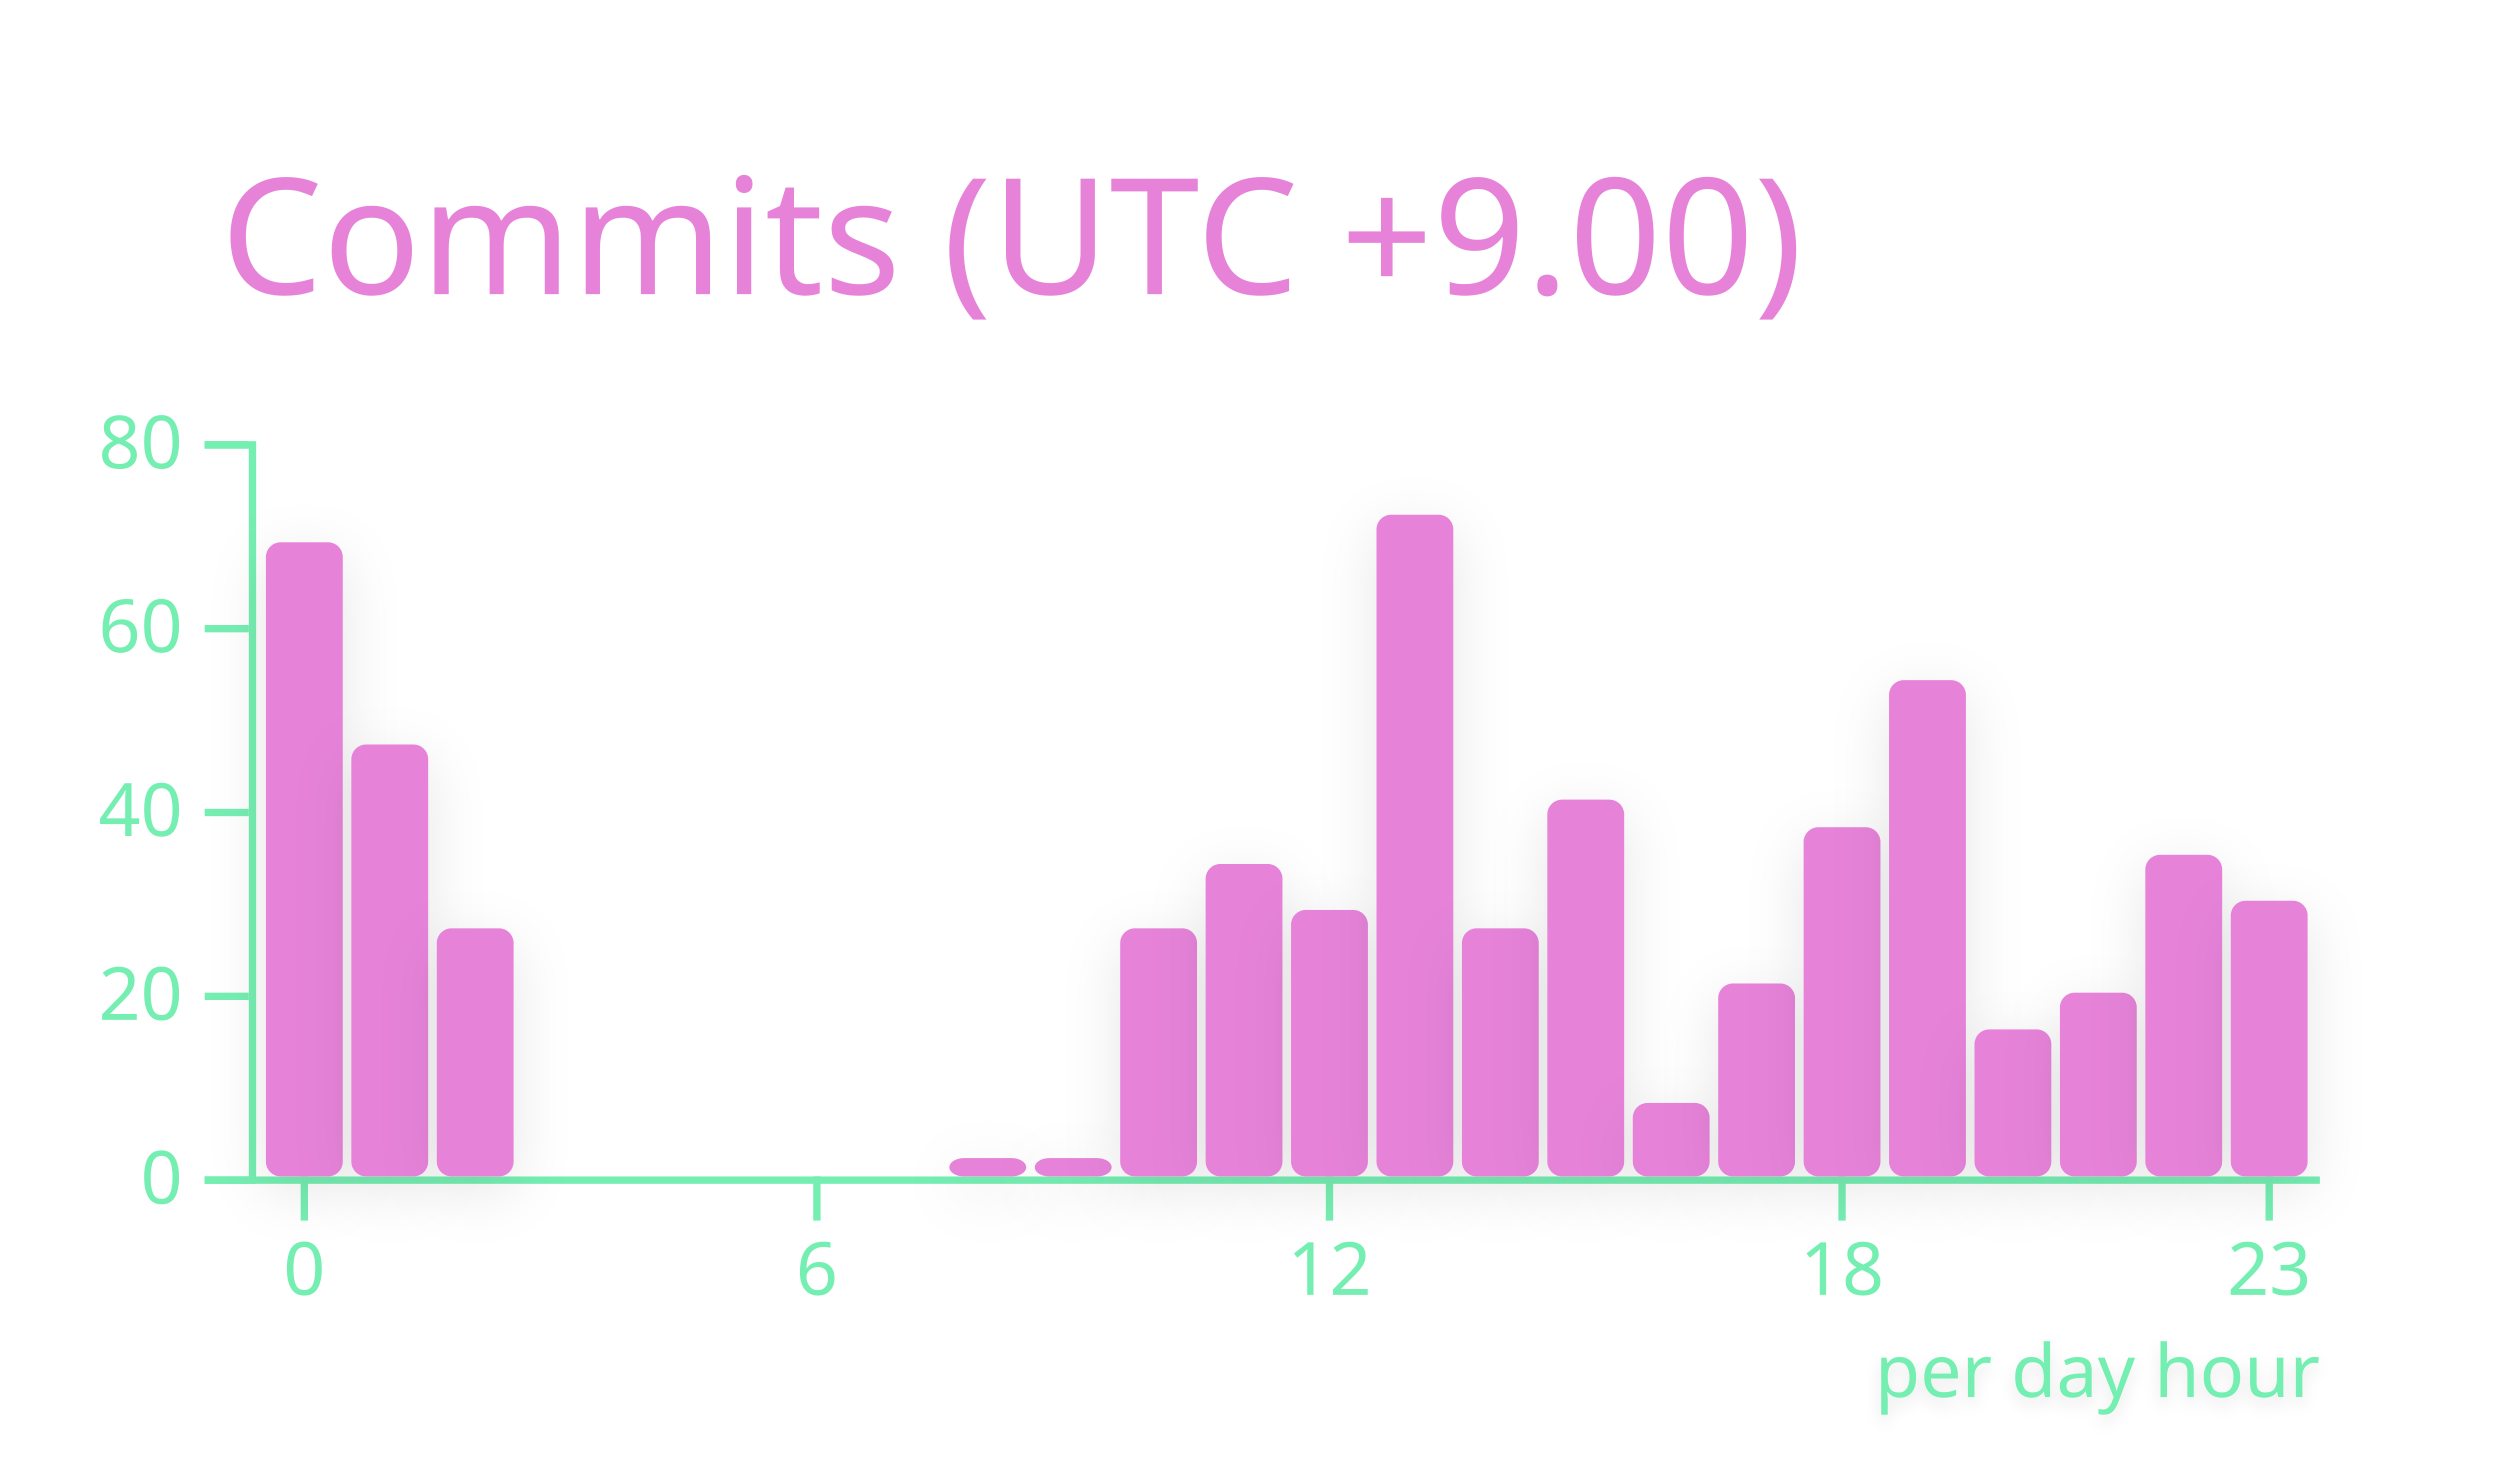
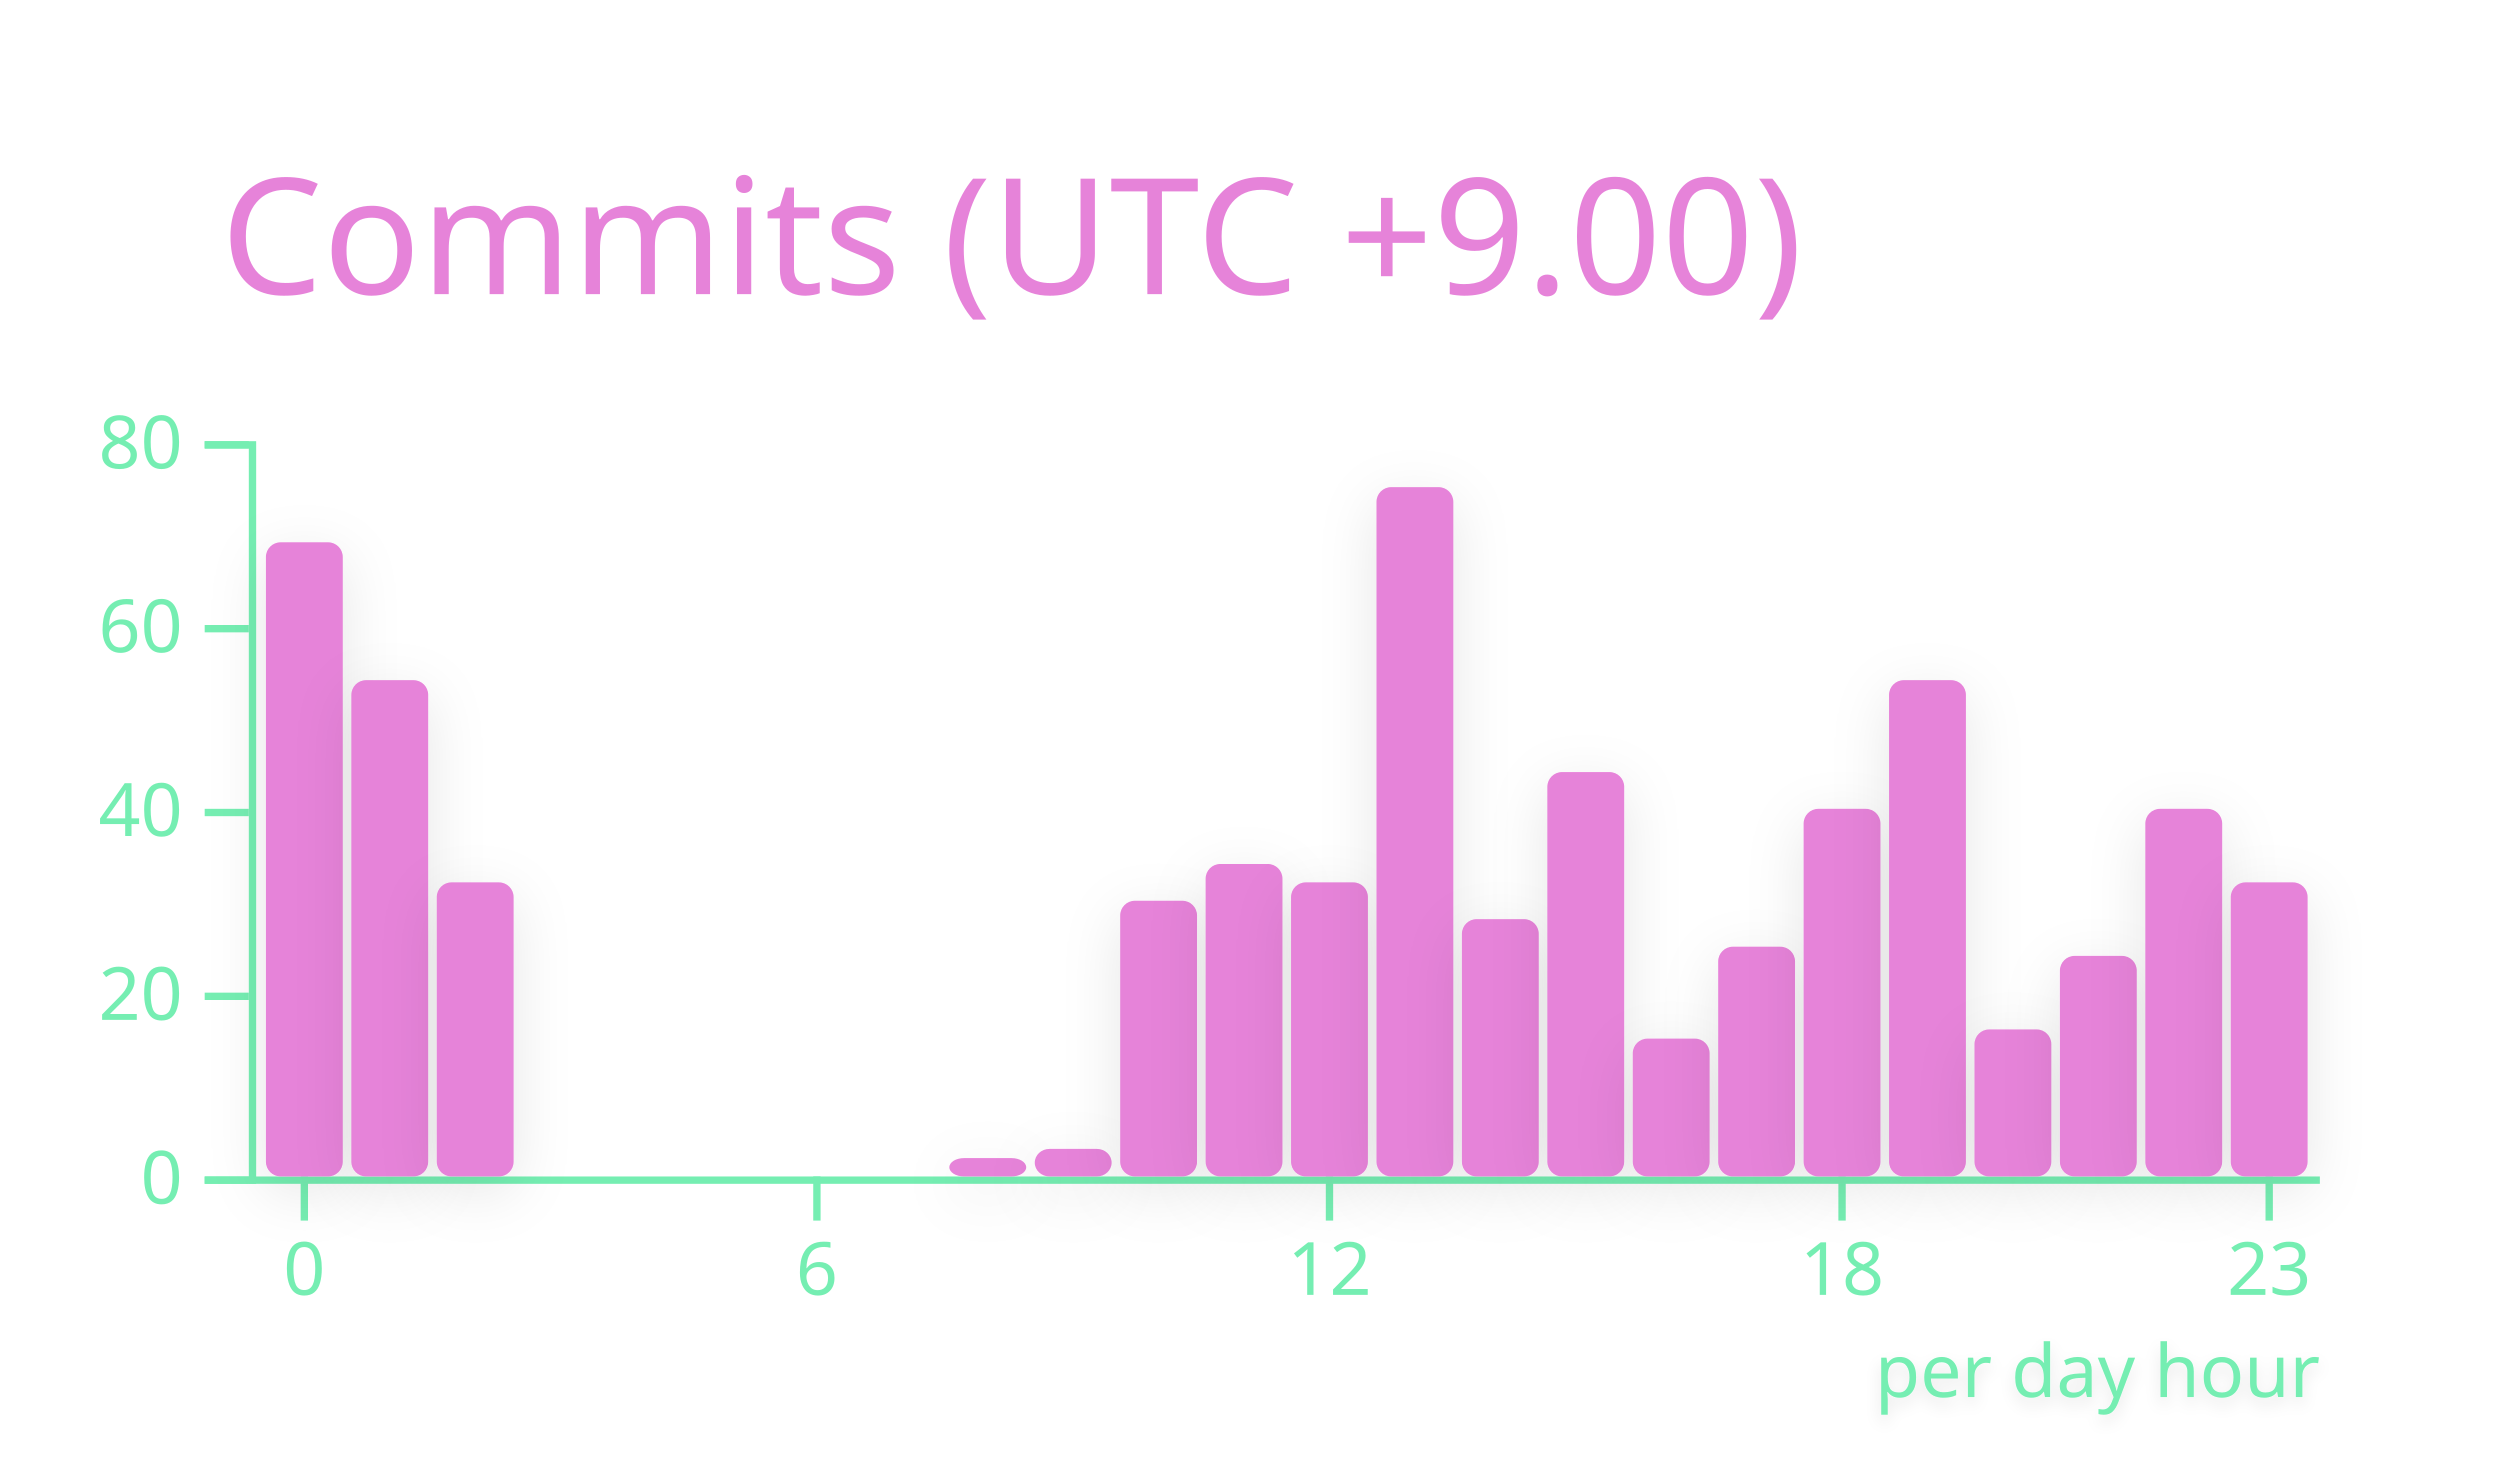
<svg xmlns="http://www.w3.org/2000/svg" width="340" height="200" viewBox="0 0 340 200">
  <style>* {
          font-family: 'Segoe UI', Ubuntu, "Helvetica Neue", Sans-Serif
        }</style>
  <g class="gpsc-root">
    <rect x="1" y="1" rx="5" ry="5" height="99%" width="99.412%" stroke="#000000" stroke-width="1" fill="#ffffff00" stroke-opacity="0" />
    <text x="30" y="40" class="gpsc-item" style="--gpsc-i: 0; font-size: 22px; fill: #e683d9;">Commits (UTC +9.00)</text>
    <g transform="translate(0,40)">
      <g color="#e683d9" transform="translate(35,20)">
        <g color="#75eeb2" transform="translate(0,100)" fill="none" font-size="10" font-family="sans-serif" text-anchor="middle">
          <path class="domain" stroke="currentColor" d="M-1.162,0.5H280.5" />
          <g class="tick" opacity="1" transform="translate(6.390041,0)">
            <line stroke="currentColor" y2="6" />
            <text fill="currentColor" y="9" dy="0.71em">0</text>
          </g>
          <g class="tick" opacity="1" transform="translate(76.09959,0)">
            <line stroke="currentColor" y2="6" />
            <text fill="currentColor" y="9" dy="0.71em">6</text>
          </g>
          <g class="tick" opacity="1" transform="translate(145.8091,0)">
            <line stroke="currentColor" y2="6" />
            <text fill="currentColor" y="9" dy="0.71em">12</text>
          </g>
          <g class="tick" opacity="1" transform="translate(215.5187,0)">
            <line stroke="currentColor" y2="6" />
            <text fill="currentColor" y="9" dy="0.71em">18</text>
          </g>
          <g class="tick" opacity="1" transform="translate(273.61,0)">
            <line stroke="currentColor" y2="6" />
            <text fill="currentColor" y="9" dy="0.71em">23</text>
          </g>
        </g>
        <g color="#75eeb2" transform="translate(-1.161826,0)" fill="none" font-size="10" font-family="sans-serif" text-anchor="end">
          <path class="domain" stroke="currentColor" d="M-6,100.5H0.5V0.5H-6" />
          <g class="tick" opacity="1" transform="translate(0,100.5)">
            <line stroke="currentColor" x2="-6" />
            <text fill="currentColor" x="-9" dy="0.32em">0</text>
          </g>
          <g class="tick" opacity="1" transform="translate(0,75.5)">
            <line stroke="currentColor" x2="-6" />
            <text fill="currentColor" x="-9" dy="0.32em">20</text>
          </g>
          <g class="tick" opacity="1" transform="translate(0,50.5)">
            <line stroke="currentColor" x2="-6" />
            <text fill="currentColor" x="-9" dy="0.32em">40</text>
          </g>
          <g class="tick" opacity="1" transform="translate(0,25.5)">
            <line stroke="currentColor" x2="-6" />
            <text fill="currentColor" x="-9" dy="0.32em">60</text>
          </g>
          <g class="tick" opacity="1" transform="translate(0,0.5)">
            <line stroke="currentColor" x2="-6" />
            <text fill="currentColor" x="-9" dy="0.32em">80</text>
          </g>
        </g>
        <rect class="bar" style="--gpsc-i: 0; filter: drop-shadow(0 2px 4px rgba(0, 0, 0, 0.1));" fill="#e683d9" rx="2" ry="2" x="1.162" y="13.75" width="10.456" height="86.25">
          <animate attributeName="opacity" values="0;0.9" dur="0.8s" begin="0s" fill="freeze" />
          <animateTransform attributeName="transform" type="scale" values="1,0;1,1" dur="0.8s" begin="0s" fill="freeze" />
        </rect>
-         <rect class="bar" style="--gpsc-i: 1; filter: drop-shadow(0 2px 4px rgba(0, 0, 0, 0.1));" fill="#e683d9" rx="2" ry="2" x="12.78" y="41.25" width="10.456" height="58.75">
+         <rect class="bar" style="--gpsc-i: 1; filter: drop-shadow(0 2px 4px rgba(0, 0, 0, 0.1));" fill="#e683d9" rx="2" ry="2" x="12.78" y="32.5" width="10.456" height="67.5">
          <animate attributeName="opacity" values="0;0.9" dur="0.8s" begin="0.05s" fill="freeze" />
          <animateTransform attributeName="transform" type="scale" values="1,0;1,1" dur="0.8s" begin="0.05s" fill="freeze" />
        </rect>
-         <rect class="bar" style="--gpsc-i: 2; filter: drop-shadow(0 2px 4px rgba(0, 0, 0, 0.1));" fill="#e683d9" rx="2" ry="2" x="24.398" y="66.25" width="10.456" height="33.75">
+         <rect class="bar" style="--gpsc-i: 2; filter: drop-shadow(0 2px 4px rgba(0, 0, 0, 0.1));" fill="#e683d9" rx="2" ry="2" x="24.398" y="60" width="10.456" height="40">
          <animate attributeName="opacity" values="0;0.9" dur="0.8s" begin="0.1s" fill="freeze" />
          <animateTransform attributeName="transform" type="scale" values="1,0;1,1" dur="0.8s" begin="0.1s" fill="freeze" />
        </rect>
        <rect class="bar" style="--gpsc-i: 3; filter: drop-shadow(0 2px 4px rgba(0, 0, 0, 0.1));" fill="#e683d9" rx="2" ry="2" x="36.017" y="100" width="10.456" height="0">
          <animate attributeName="opacity" values="0;0.9" dur="0.8s" begin="0.15s" fill="freeze" />
          <animateTransform attributeName="transform" type="scale" values="1,0;1,1" dur="0.8s" begin="0.15s" fill="freeze" />
        </rect>
        <rect class="bar" style="--gpsc-i: 4; filter: drop-shadow(0 2px 4px rgba(0, 0, 0, 0.1));" fill="#e683d9" rx="2" ry="2" x="47.635" y="100" width="10.456" height="0">
          <animate attributeName="opacity" values="0;0.9" dur="0.8s" begin="0.2s" fill="freeze" />
          <animateTransform attributeName="transform" type="scale" values="1,0;1,1" dur="0.8s" begin="0.2s" fill="freeze" />
        </rect>
        <rect class="bar" style="--gpsc-i: 5; filter: drop-shadow(0 2px 4px rgba(0, 0, 0, 0.1));" fill="#e683d9" rx="2" ry="2" x="59.253" y="100" width="10.456" height="0">
          <animate attributeName="opacity" values="0;0.9" dur="0.8s" begin="0.25s" fill="freeze" />
          <animateTransform attributeName="transform" type="scale" values="1,0;1,1" dur="0.8s" begin="0.25s" fill="freeze" />
        </rect>
        <rect class="bar" style="--gpsc-i: 6; filter: drop-shadow(0 2px 4px rgba(0, 0, 0, 0.1));" fill="#e683d9" rx="2" ry="2" x="70.871" y="100" width="10.456" height="0">
          <animate attributeName="opacity" values="0;0.9" dur="0.8s" begin="0.3s" fill="freeze" />
          <animateTransform attributeName="transform" type="scale" values="1,0;1,1" dur="0.8s" begin="0.3s" fill="freeze" />
        </rect>
        <rect class="bar" style="--gpsc-i: 7; filter: drop-shadow(0 2px 4px rgba(0, 0, 0, 0.1));" fill="#e683d9" rx="2" ry="2" x="82.49" y="100" width="10.456" height="0">
          <animate attributeName="opacity" values="0;0.9" dur="0.8s" begin="0.35s" fill="freeze" />
          <animateTransform attributeName="transform" type="scale" values="1,0;1,1" dur="0.8s" begin="0.35s" fill="freeze" />
        </rect>
        <rect class="bar" style="--gpsc-i: 8; filter: drop-shadow(0 2px 4px rgba(0, 0, 0, 0.1));" fill="#e683d9" rx="2" ry="2" x="94.108" y="97.5" width="10.456" height="2.5">
          <animate attributeName="opacity" values="0;0.9" dur="0.8s" begin="0.4s" fill="freeze" />
          <animateTransform attributeName="transform" type="scale" values="1,0;1,1" dur="0.8s" begin="0.4s" fill="freeze" />
        </rect>
-         <rect class="bar" style="--gpsc-i: 9; filter: drop-shadow(0 2px 4px rgba(0, 0, 0, 0.1));" fill="#e683d9" rx="2" ry="2" x="105.726" y="97.5" width="10.456" height="2.5">
+         <rect class="bar" style="--gpsc-i: 9; filter: drop-shadow(0 2px 4px rgba(0, 0, 0, 0.1));" fill="#e683d9" rx="2" ry="2" x="105.726" y="96.25" width="10.456" height="3.75">
          <animate attributeName="opacity" values="0;0.9" dur="0.8s" begin="0.45s" fill="freeze" />
          <animateTransform attributeName="transform" type="scale" values="1,0;1,1" dur="0.8s" begin="0.45s" fill="freeze" />
        </rect>
-         <rect class="bar" style="--gpsc-i: 10; filter: drop-shadow(0 2px 4px rgba(0, 0, 0, 0.1));" fill="#e683d9" rx="2" ry="2" x="117.344" y="66.25" width="10.456" height="33.75">
+         <rect class="bar" style="--gpsc-i: 10; filter: drop-shadow(0 2px 4px rgba(0, 0, 0, 0.1));" fill="#e683d9" rx="2" ry="2" x="117.344" y="62.5" width="10.456" height="37.5">
          <animate attributeName="opacity" values="0;0.9" dur="0.8s" begin="0.5s" fill="freeze" />
          <animateTransform attributeName="transform" type="scale" values="1,0;1,1" dur="0.8s" begin="0.5s" fill="freeze" />
        </rect>
        <rect class="bar" style="--gpsc-i: 11; filter: drop-shadow(0 2px 4px rgba(0, 0, 0, 0.1));" fill="#e683d9" rx="2" ry="2" x="128.963" y="57.5" width="10.456" height="42.5">
          <animate attributeName="opacity" values="0;0.9" dur="0.8s" begin="0.55s" fill="freeze" />
          <animateTransform attributeName="transform" type="scale" values="1,0;1,1" dur="0.8s" begin="0.55s" fill="freeze" />
        </rect>
-         <rect class="bar" style="--gpsc-i: 12; filter: drop-shadow(0 2px 4px rgba(0, 0, 0, 0.1));" fill="#e683d9" rx="2" ry="2" x="140.581" y="63.75" width="10.456" height="36.25">
+         <rect class="bar" style="--gpsc-i: 12; filter: drop-shadow(0 2px 4px rgba(0, 0, 0, 0.1));" fill="#e683d9" rx="2" ry="2" x="140.581" y="60" width="10.456" height="40">
          <animate attributeName="opacity" values="0;0.9" dur="0.8s" begin="0.6s" fill="freeze" />
          <animateTransform attributeName="transform" type="scale" values="1,0;1,1" dur="0.8s" begin="0.6s" fill="freeze" />
        </rect>
-         <rect class="bar" style="--gpsc-i: 13; filter: drop-shadow(0 2px 4px rgba(0, 0, 0, 0.1));" fill="#e683d9" rx="2" ry="2" x="152.199" y="10" width="10.456" height="90">
+         <rect class="bar" style="--gpsc-i: 13; filter: drop-shadow(0 2px 4px rgba(0, 0, 0, 0.1));" fill="#e683d9" rx="2" ry="2" x="152.199" y="6.25" width="10.456" height="93.75">
          <animate attributeName="opacity" values="0;0.9" dur="0.8s" begin="0.65s" fill="freeze" />
          <animateTransform attributeName="transform" type="scale" values="1,0;1,1" dur="0.8s" begin="0.65s" fill="freeze" />
        </rect>
-         <rect class="bar" style="--gpsc-i: 14; filter: drop-shadow(0 2px 4px rgba(0, 0, 0, 0.1));" fill="#e683d9" rx="2" ry="2" x="163.817" y="66.25" width="10.456" height="33.75">
+         <rect class="bar" style="--gpsc-i: 14; filter: drop-shadow(0 2px 4px rgba(0, 0, 0, 0.1));" fill="#e683d9" rx="2" ry="2" x="163.817" y="65" width="10.456" height="35">
          <animate attributeName="opacity" values="0;0.9" dur="0.8s" begin="0.7s" fill="freeze" />
          <animateTransform attributeName="transform" type="scale" values="1,0;1,1" dur="0.8s" begin="0.7s" fill="freeze" />
        </rect>
-         <rect class="bar" style="--gpsc-i: 15; filter: drop-shadow(0 2px 4px rgba(0, 0, 0, 0.1));" fill="#e683d9" rx="2" ry="2" x="175.436" y="48.75" width="10.456" height="51.25">
+         <rect class="bar" style="--gpsc-i: 15; filter: drop-shadow(0 2px 4px rgba(0, 0, 0, 0.1));" fill="#e683d9" rx="2" ry="2" x="175.436" y="45" width="10.456" height="55">
          <animate attributeName="opacity" values="0;0.9" dur="0.8s" begin="0.75s" fill="freeze" />
          <animateTransform attributeName="transform" type="scale" values="1,0;1,1" dur="0.8s" begin="0.75s" fill="freeze" />
        </rect>
-         <rect class="bar" style="--gpsc-i: 16; filter: drop-shadow(0 2px 4px rgba(0, 0, 0, 0.1));" fill="#e683d9" rx="2" ry="2" x="187.054" y="90" width="10.456" height="10">
+         <rect class="bar" style="--gpsc-i: 16; filter: drop-shadow(0 2px 4px rgba(0, 0, 0, 0.1));" fill="#e683d9" rx="2" ry="2" x="187.054" y="81.25" width="10.456" height="18.75">
          <animate attributeName="opacity" values="0;0.9" dur="0.8s" begin="0.8s" fill="freeze" />
          <animateTransform attributeName="transform" type="scale" values="1,0;1,1" dur="0.8s" begin="0.8s" fill="freeze" />
        </rect>
-         <rect class="bar" style="--gpsc-i: 17; filter: drop-shadow(0 2px 4px rgba(0, 0, 0, 0.1));" fill="#e683d9" rx="2" ry="2" x="198.672" y="73.75" width="10.456" height="26.25">
+         <rect class="bar" style="--gpsc-i: 17; filter: drop-shadow(0 2px 4px rgba(0, 0, 0, 0.1));" fill="#e683d9" rx="2" ry="2" x="198.672" y="68.75" width="10.456" height="31.25">
          <animate attributeName="opacity" values="0;0.9" dur="0.8s" begin="0.85s" fill="freeze" />
          <animateTransform attributeName="transform" type="scale" values="1,0;1,1" dur="0.8s" begin="0.85s" fill="freeze" />
        </rect>
-         <rect class="bar" style="--gpsc-i: 18; filter: drop-shadow(0 2px 4px rgba(0, 0, 0, 0.1));" fill="#e683d9" rx="2" ry="2" x="210.29" y="52.5" width="10.456" height="47.5">
+         <rect class="bar" style="--gpsc-i: 18; filter: drop-shadow(0 2px 4px rgba(0, 0, 0, 0.1));" fill="#e683d9" rx="2" ry="2" x="210.29" y="50" width="10.456" height="50">
          <animate attributeName="opacity" values="0;0.9" dur="0.8s" begin="0.9s" fill="freeze" />
          <animateTransform attributeName="transform" type="scale" values="1,0;1,1" dur="0.8s" begin="0.9s" fill="freeze" />
        </rect>
        <rect class="bar" style="--gpsc-i: 19; filter: drop-shadow(0 2px 4px rgba(0, 0, 0, 0.1));" fill="#e683d9" rx="2" ry="2" x="221.909" y="32.5" width="10.456" height="67.5">
          <animate attributeName="opacity" values="0;0.9" dur="0.8s" begin="0.95s" fill="freeze" />
          <animateTransform attributeName="transform" type="scale" values="1,0;1,1" dur="0.8s" begin="0.95s" fill="freeze" />
        </rect>
        <rect class="bar" style="--gpsc-i: 20; filter: drop-shadow(0 2px 4px rgba(0, 0, 0, 0.1));" fill="#e683d9" rx="2" ry="2" x="233.527" y="80" width="10.456" height="20">
          <animate attributeName="opacity" values="0;0.9" dur="0.8s" begin="1s" fill="freeze" />
          <animateTransform attributeName="transform" type="scale" values="1,0;1,1" dur="0.8s" begin="1s" fill="freeze" />
        </rect>
-         <rect class="bar" style="--gpsc-i: 21; filter: drop-shadow(0 2px 4px rgba(0, 0, 0, 0.1));" fill="#e683d9" rx="2" ry="2" x="245.145" y="75" width="10.456" height="25">
+         <rect class="bar" style="--gpsc-i: 21; filter: drop-shadow(0 2px 4px rgba(0, 0, 0, 0.1));" fill="#e683d9" rx="2" ry="2" x="245.145" y="70" width="10.456" height="30">
          <animate attributeName="opacity" values="0;0.9" dur="0.8s" begin="1.05s" fill="freeze" />
          <animateTransform attributeName="transform" type="scale" values="1,0;1,1" dur="0.8s" begin="1.05s" fill="freeze" />
        </rect>
-         <rect class="bar" style="--gpsc-i: 22; filter: drop-shadow(0 2px 4px rgba(0, 0, 0, 0.1));" fill="#e683d9" rx="2" ry="2" x="256.763" y="56.25" width="10.456" height="43.75">
+         <rect class="bar" style="--gpsc-i: 22; filter: drop-shadow(0 2px 4px rgba(0, 0, 0, 0.1));" fill="#e683d9" rx="2" ry="2" x="256.763" y="50" width="10.456" height="50">
          <animate attributeName="opacity" values="0;0.9" dur="0.8s" begin="1.1s" fill="freeze" />
          <animateTransform attributeName="transform" type="scale" values="1,0;1,1" dur="0.8s" begin="1.1s" fill="freeze" />
        </rect>
-         <rect class="bar" style="--gpsc-i: 23; filter: drop-shadow(0 2px 4px rgba(0, 0, 0, 0.1));" fill="#e683d9" rx="2" ry="2" x="268.382" y="62.5" width="10.456" height="37.5">
+         <rect class="bar" style="--gpsc-i: 23; filter: drop-shadow(0 2px 4px rgba(0, 0, 0, 0.1));" fill="#e683d9" rx="2" ry="2" x="268.382" y="60" width="10.456" height="40">
          <animate attributeName="opacity" values="0;0.9" dur="0.8s" begin="1.15s" fill="freeze" />
          <animateTransform attributeName="transform" type="scale" values="1,0;1,1" dur="0.8s" begin="1.15s" fill="freeze" />
        </rect>
        <g>
          <text class="chart-label" y="130" x="220" style="fill: #75eeb2; font-size: 10px; font-weight: 500; filter: drop-shadow(0 1px 1px rgba(0, 0, 0, 0.1));">per day hour<animate attributeName="opacity" values="0;1" dur="0.6s" begin="1.2s" fill="freeze" />
          </text>
        </g>
      </g>
    </g>
  </g>
</svg>
